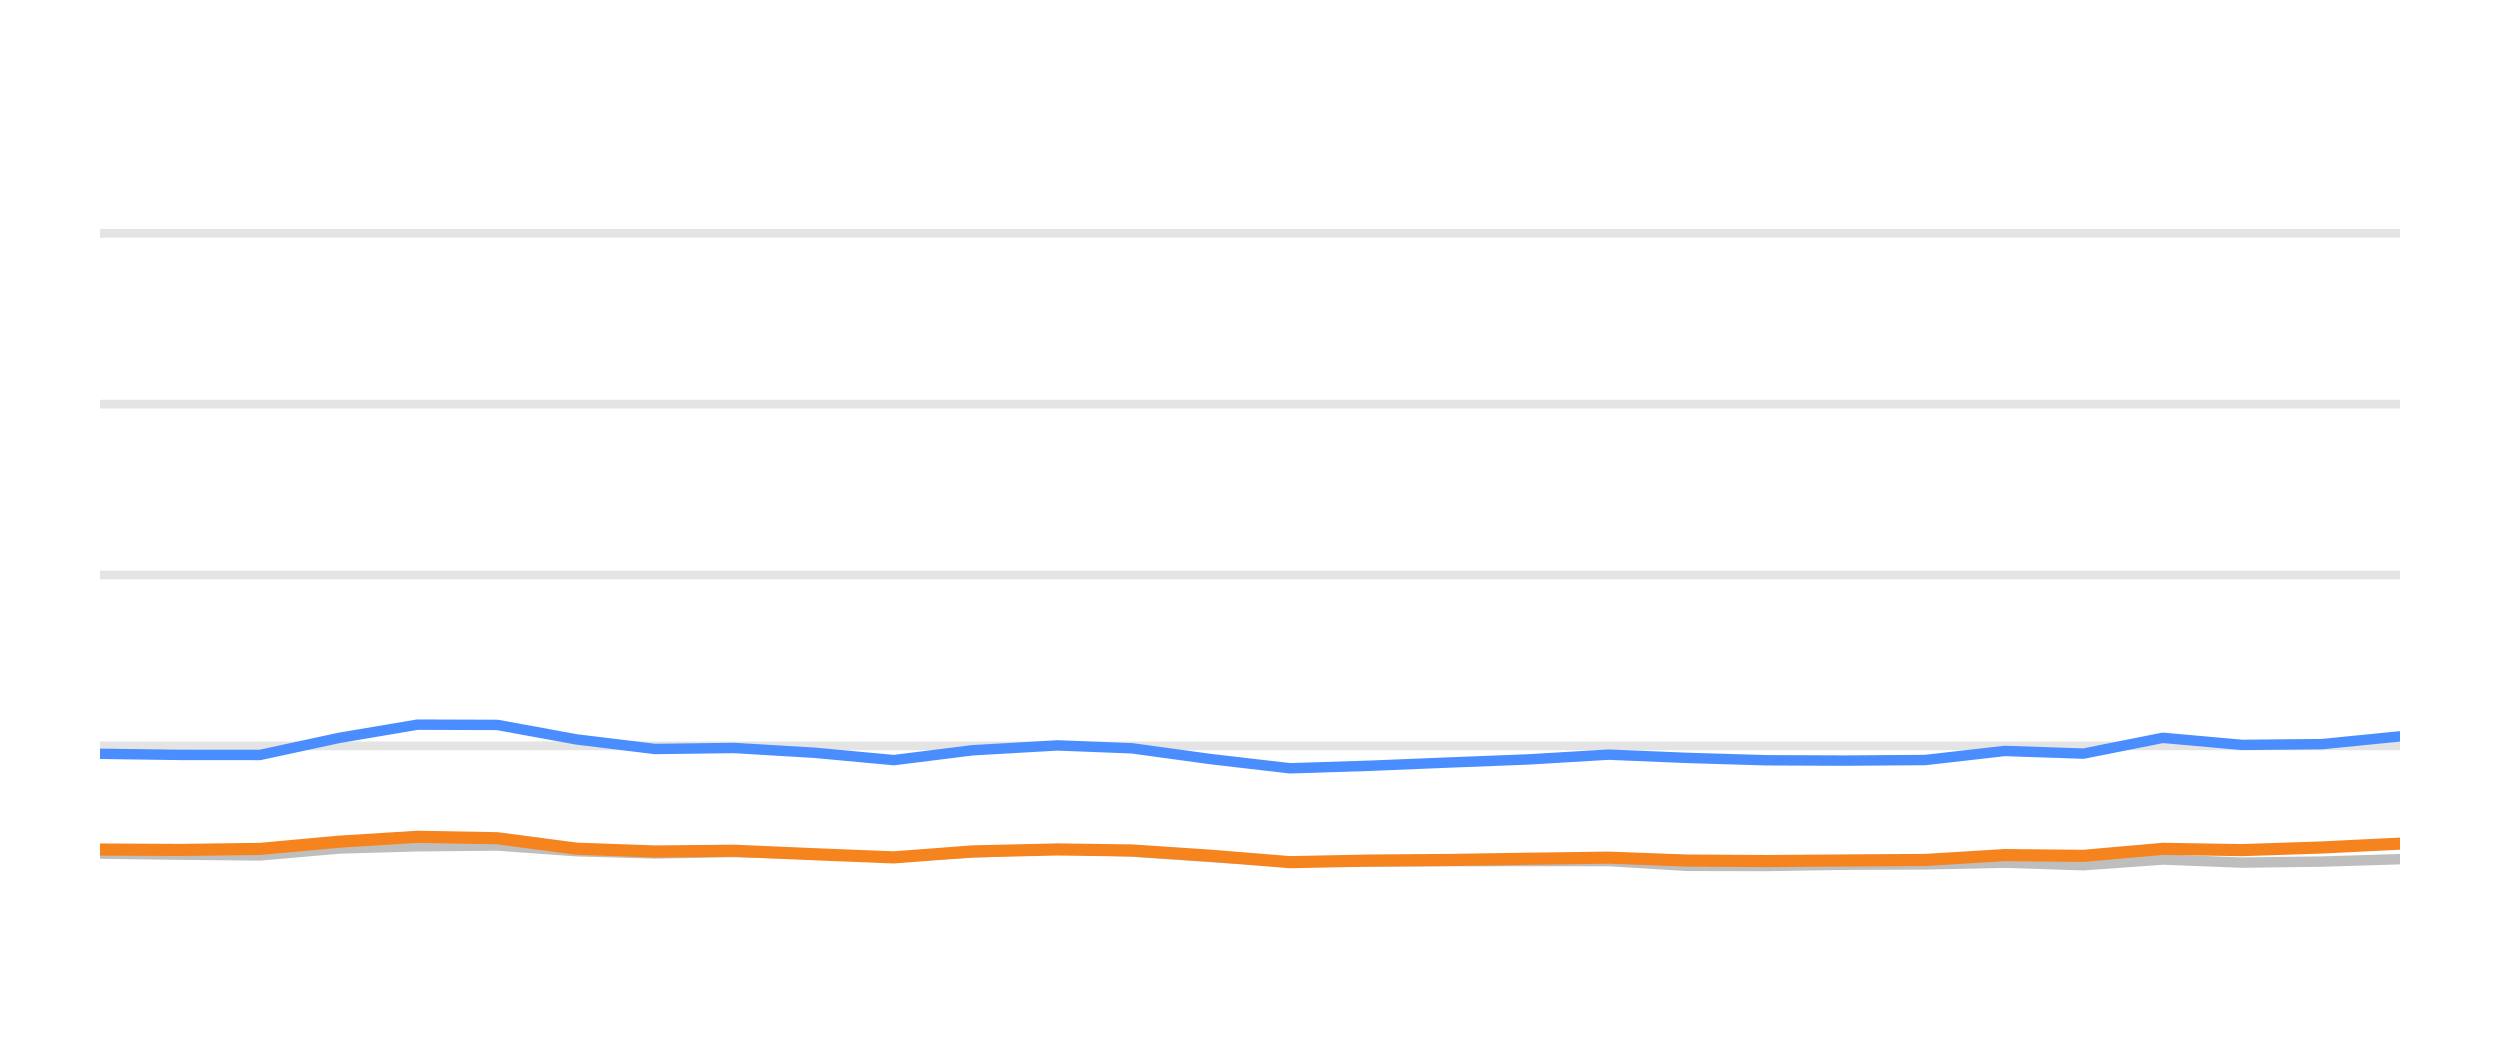
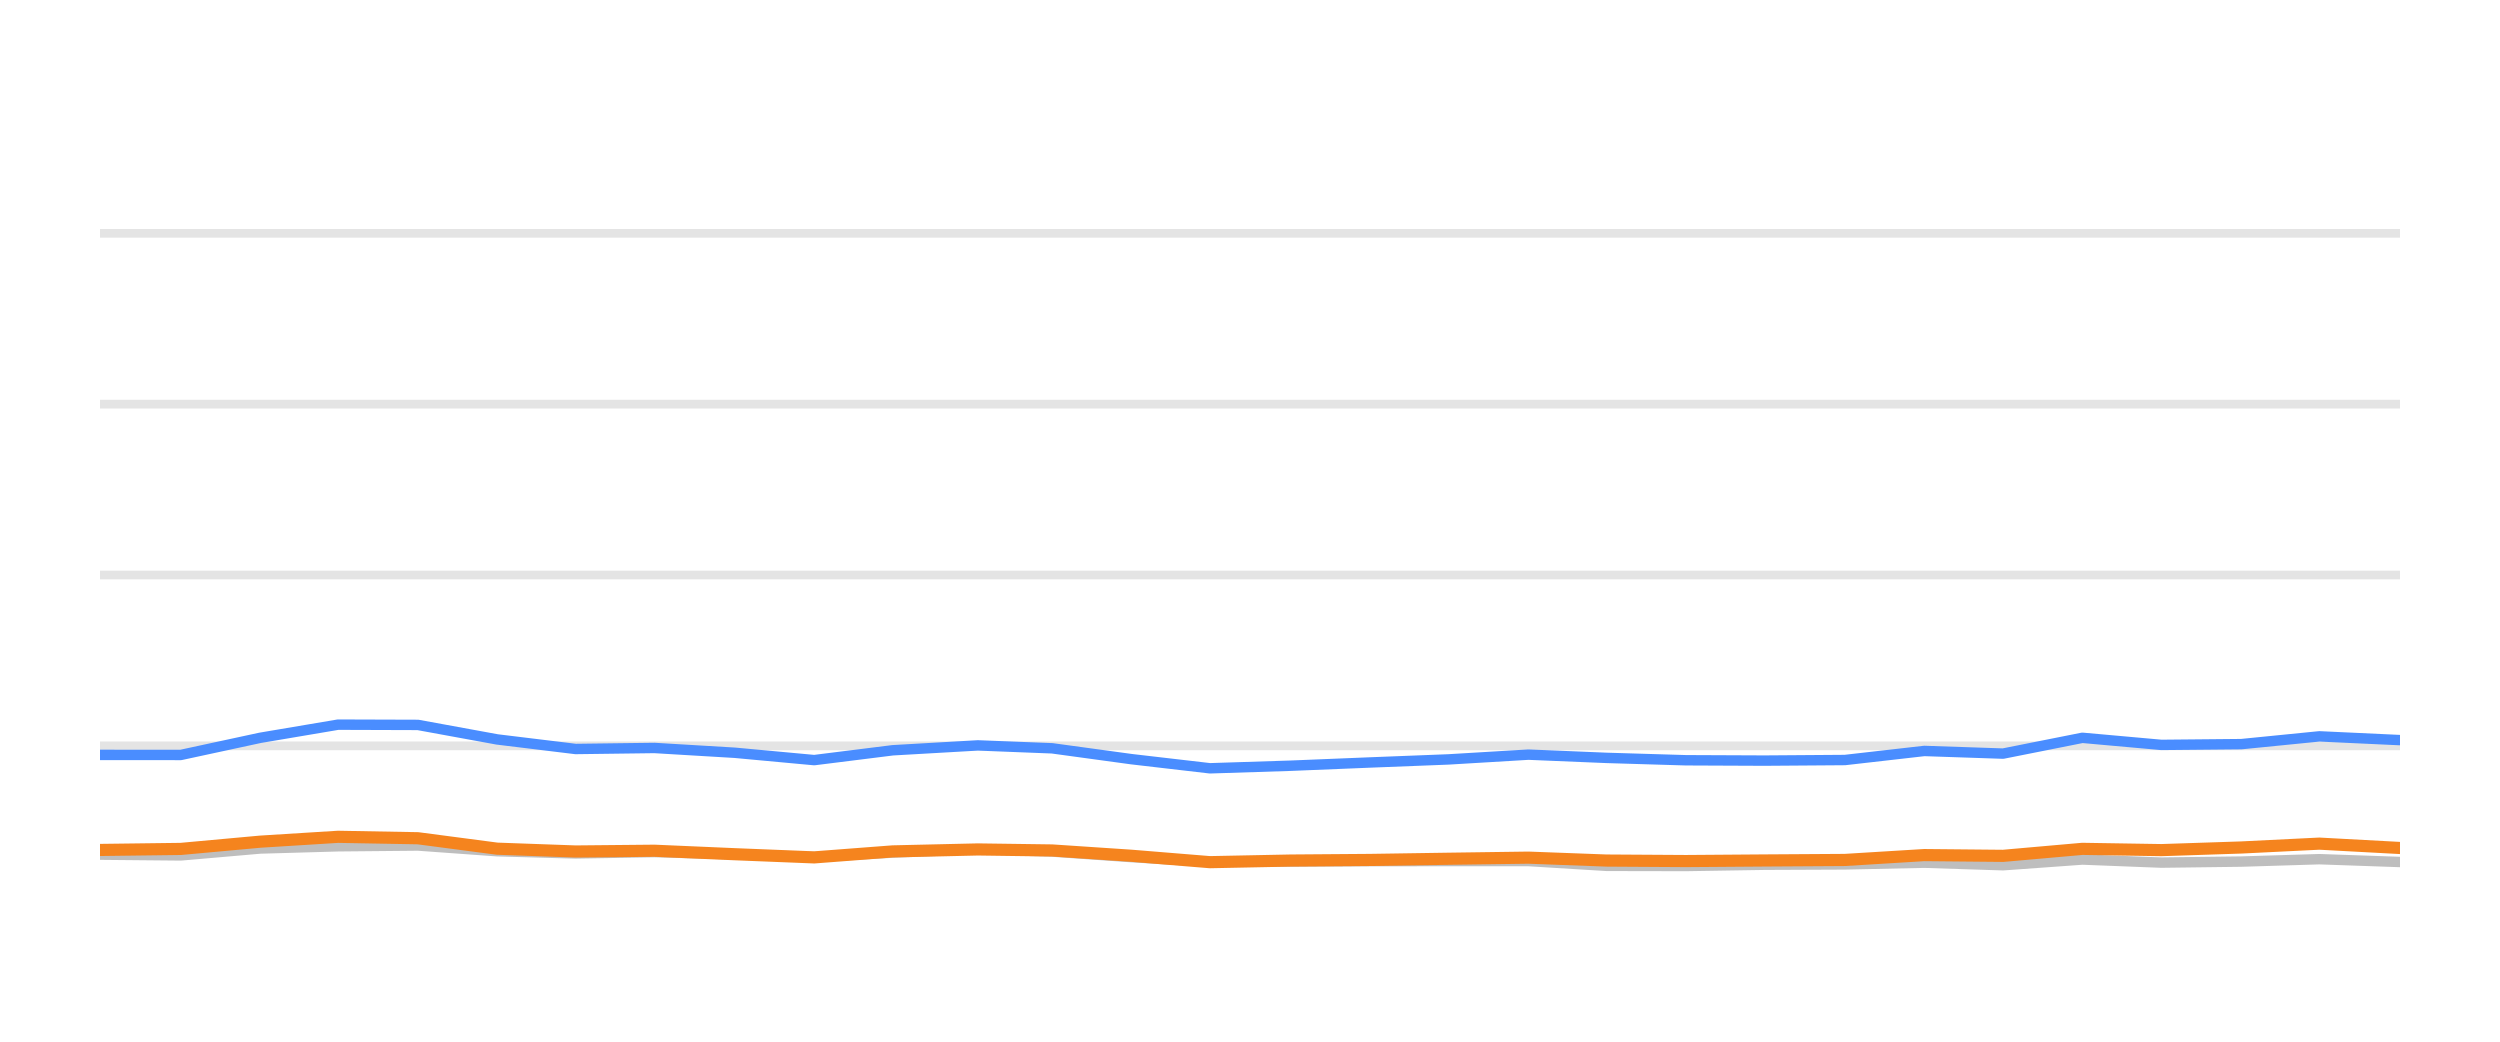
<svg xmlns="http://www.w3.org/2000/svg" width="144pt" height="60pt" viewBox="0 0 144 60" version="1.1">
  <defs>
    <style type="text/css">*{stroke-linejoin: round; stroke-linecap: butt}</style>
  </defs>
  <g id="figure_1">
    <g id="patch_1">
      <path d="M 0 60  L 144 60  L 144 0  L 0 0  L 0 60  z " style="fill: none; opacity: 0" />
    </g>
    <g id="axes_1">
      <g id="patch_2">
        <path d="M 5.76 52.8  L 138.24 52.8  L 138.24 3.6  L 5.76 3.6  L 5.76 52.8  z " style="fill: none" />
      </g>
      <g id="matplotlib.axis_1" />
      <g id="matplotlib.axis_2" />
      <g id="line2d_1">
-         <path d="M 5.76 42.96  L 138.24 42.96  " clip-path="url(#pe5a8000938)" style="fill: none; stroke: #b2b2b2; stroke-opacity: 0.35; stroke-width: 0.5; stroke-linecap: square" />
+         <path d="M 5.76 42.96  L 138.24 42.96  " clip-path="url(#pfa952f0f45)" style="fill: none; stroke: #b2b2b2; stroke-opacity: 0.35; stroke-width: 0.5; stroke-linecap: square" />
      </g>
      <g id="line2d_2">
-         <path d="M 5.76 33.12  L 138.24 33.12  " clip-path="url(#pe5a8000938)" style="fill: none; stroke: #b2b2b2; stroke-opacity: 0.35; stroke-width: 0.5; stroke-linecap: square" />
+         <path d="M 5.76 33.12  L 138.24 33.12  " clip-path="url(#pfa952f0f45)" style="fill: none; stroke: #b2b2b2; stroke-opacity: 0.35; stroke-width: 0.5; stroke-linecap: square" />
      </g>
      <g id="line2d_3">
-         <path d="M 5.76 23.28  L 138.24 23.28  " clip-path="url(#pe5a8000938)" style="fill: none; stroke: #b2b2b2; stroke-opacity: 0.35; stroke-width: 0.5; stroke-linecap: square" />
+         <path d="M 5.76 23.28  L 138.24 23.28  " clip-path="url(#pfa952f0f45)" style="fill: none; stroke: #b2b2b2; stroke-opacity: 0.35; stroke-width: 0.5; stroke-linecap: square" />
      </g>
      <g id="line2d_4">
-         <path d="M 5.76 13.44  L 138.24 13.44  " clip-path="url(#pe5a8000938)" style="fill: none; stroke: #b2b2b2; stroke-opacity: 0.35; stroke-width: 0.5; stroke-linecap: square" />
+         <path d="M 5.76 13.44  L 138.24 13.44  " clip-path="url(#pfa952f0f45)" style="fill: none; stroke: #b2b2b2; stroke-opacity: 0.35; stroke-width: 0.5; stroke-linecap: square" />
      </g>
      <g id="line2d_5">
-         <path d="M 5.76 49.169  L 10.321 49.228  L 14.975 49.272  L 19.555 48.874  L 24.042 48.746  L 28.644 48.702  L 33.212 49.031  L 37.734 49.159  L 42.274 49.08  L 46.91 49.213  L 51.487 49.366  L 56.012 49.11  L 60.919 48.908  L 65.201 49.051  L 69.774 49.371  L 74.297 49.646  L 78.926 49.627  L 83.506 49.602  L 88.044 49.597  L 92.65 49.597  L 97.157 49.873  L 101.729 49.882  L 106.257 49.809  L 110.893 49.789  L 115.471 49.691  L 120.009 49.838  L 124.583 49.509  L 129.134 49.686  L 133.743 49.627  L 138.24 49.489  " clip-path="url(#pe5a8000938)" style="fill: none; stroke: #bebebe; stroke-width: 0.6; stroke-linecap: round" />
+         <path d="M 5.76 49.228  L 10.411 49.272  L 14.988 48.874  L 19.472 48.746  L 24.071 48.702  L 28.636 49.031  L 33.155 49.159  L 37.692 49.08  L 42.324 49.213  L 46.899 49.366  L 51.421 49.11  L 56.324 48.908  L 60.604 49.051  L 65.174 49.371  L 69.694 49.646  L 74.32 49.627  L 78.897 49.602  L 83.432 49.597  L 88.035 49.597  L 92.539 49.873  L 97.108 49.882  L 101.633 49.809  L 106.265 49.789  L 110.841 49.691  L 115.375 49.838  L 119.946 49.509  L 124.494 49.686  L 129.1 49.627  L 133.594 49.489  L 138.24 49.651  " clip-path="url(#pfa952f0f45)" style="fill: none; stroke: #bebebe; stroke-width: 0.6; stroke-linecap: round" />
      </g>
      <g id="line2d_6">
-         <path d="M 5.76 43.418  L 10.321 43.482  L 14.975 43.486  L 19.555 42.498  L 24.042 41.74  L 28.644 41.755  L 33.212 42.591  L 37.734 43.142  L 42.274 43.083  L 46.91 43.359  L 51.487 43.782  L 56.012 43.216  L 60.919 42.935  L 65.201 43.103  L 69.774 43.728  L 74.297 44.254  L 78.926 44.106  L 83.506 43.919  L 88.044 43.742  L 92.65 43.467  L 97.157 43.654  L 101.729 43.791  L 106.257 43.811  L 110.893 43.777  L 115.471 43.255  L 120.009 43.408  L 124.583 42.498  L 129.134 42.906  L 133.743 42.862  L 138.24 42.414  " clip-path="url(#pe5a8000938)" style="fill: none; stroke: #4a8dff; stroke-width: 0.6; stroke-linecap: round" />
+         <path d="M 5.76 43.482  L 10.411 43.486  L 14.988 42.498  L 19.472 41.74  L 24.071 41.755  L 28.636 42.591  L 33.155 43.142  L 37.692 43.083  L 42.324 43.359  L 46.899 43.782  L 51.421 43.216  L 56.324 42.935  L 60.604 43.103  L 65.174 43.728  L 69.694 44.254  L 74.32 44.106  L 78.897 43.919  L 83.432 43.742  L 88.035 43.467  L 92.539 43.654  L 97.108 43.791  L 101.633 43.811  L 106.265 43.777  L 110.841 43.255  L 115.375 43.408  L 119.946 42.498  L 124.494 42.906  L 129.1 42.862  L 133.594 42.414  L 138.24 42.63  " clip-path="url(#pfa952f0f45)" style="fill: none; stroke: #4a8dff; stroke-width: 0.6; stroke-linecap: round" />
      </g>
      <g id="line2d_7">
-         <path d="M 5.76 48.933  L 10.321 48.957  L 14.975 48.898  L 19.555 48.48  L 24.042 48.2  L 28.644 48.283  L 33.212 48.884  L 37.734 49.046  L 42.274 49.002  L 46.91 49.203  L 51.487 49.386  L 56.012 49.041  L 60.919 48.928  L 65.201 48.987  L 69.774 49.292  L 74.297 49.661  L 78.926 49.568  L 83.506 49.533  L 88.044 49.464  L 92.65 49.4  L 97.157 49.568  L 101.729 49.597  L 106.257 49.563  L 110.893 49.533  L 115.471 49.253  L 120.009 49.297  L 124.583 48.894  L 129.134 48.967  L 133.743 48.815  L 138.24 48.593  " clip-path="url(#pe5a8000938)" style="fill: none; stroke: #f5841e; stroke-width: 0.7; stroke-linecap: round" />
+         <path d="M 5.76 48.957  L 10.411 48.898  L 14.988 48.48  L 19.472 48.2  L 24.071 48.283  L 28.636 48.884  L 33.155 49.046  L 37.692 49.002  L 42.324 49.203  L 46.899 49.386  L 51.421 49.041  L 56.324 48.928  L 60.604 48.987  L 65.174 49.292  L 69.694 49.661  L 74.32 49.568  L 78.897 49.533  L 83.432 49.464  L 88.035 49.4  L 92.539 49.568  L 97.108 49.597  L 101.633 49.563  L 106.265 49.533  L 110.841 49.253  L 115.375 49.297  L 119.946 48.894  L 124.494 48.967  L 129.1 48.815  L 133.594 48.593  L 138.24 48.844  " clip-path="url(#pfa952f0f45)" style="fill: none; stroke: #f5841e; stroke-width: 0.7; stroke-linecap: round" />
      </g>
    </g>
  </g>
  <defs>
-     <clipPath id="pe5a8000938">
+     <clipPath id="pfa952f0f45">
      <rect x="5.76" y="3.6" width="132.48" height="49.2" />
    </clipPath>
  </defs>
</svg>
